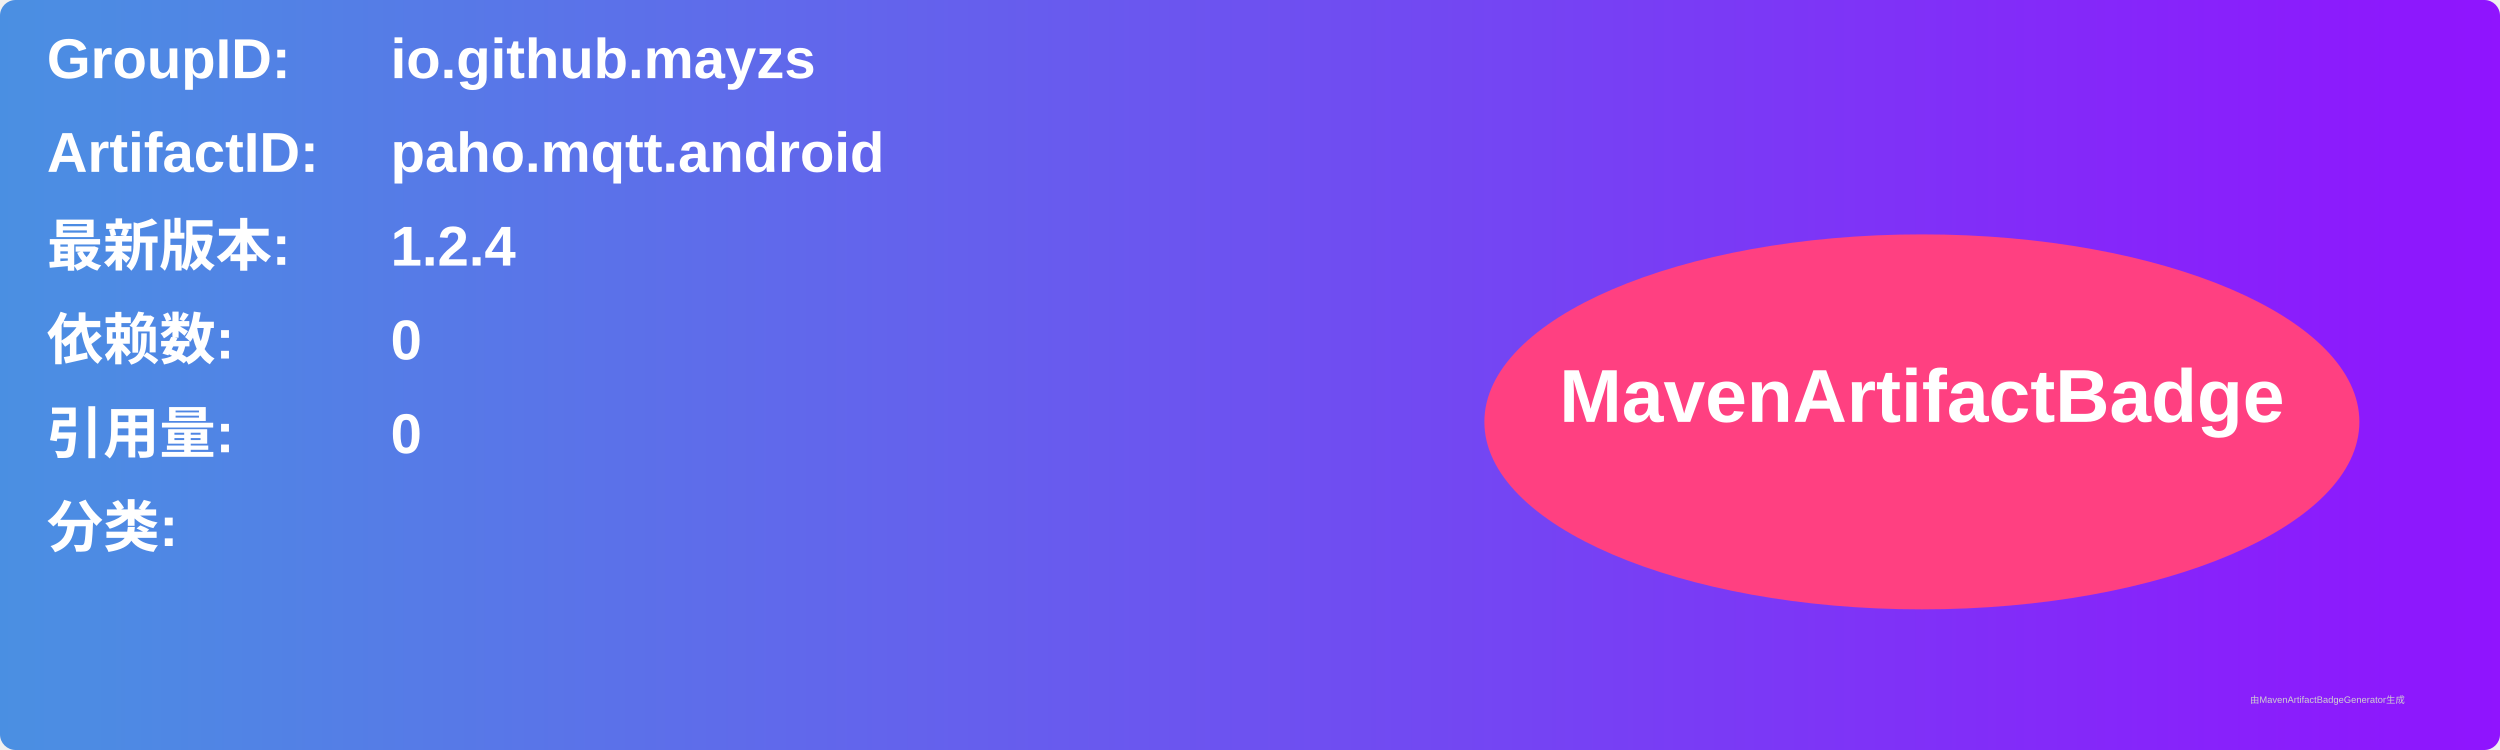
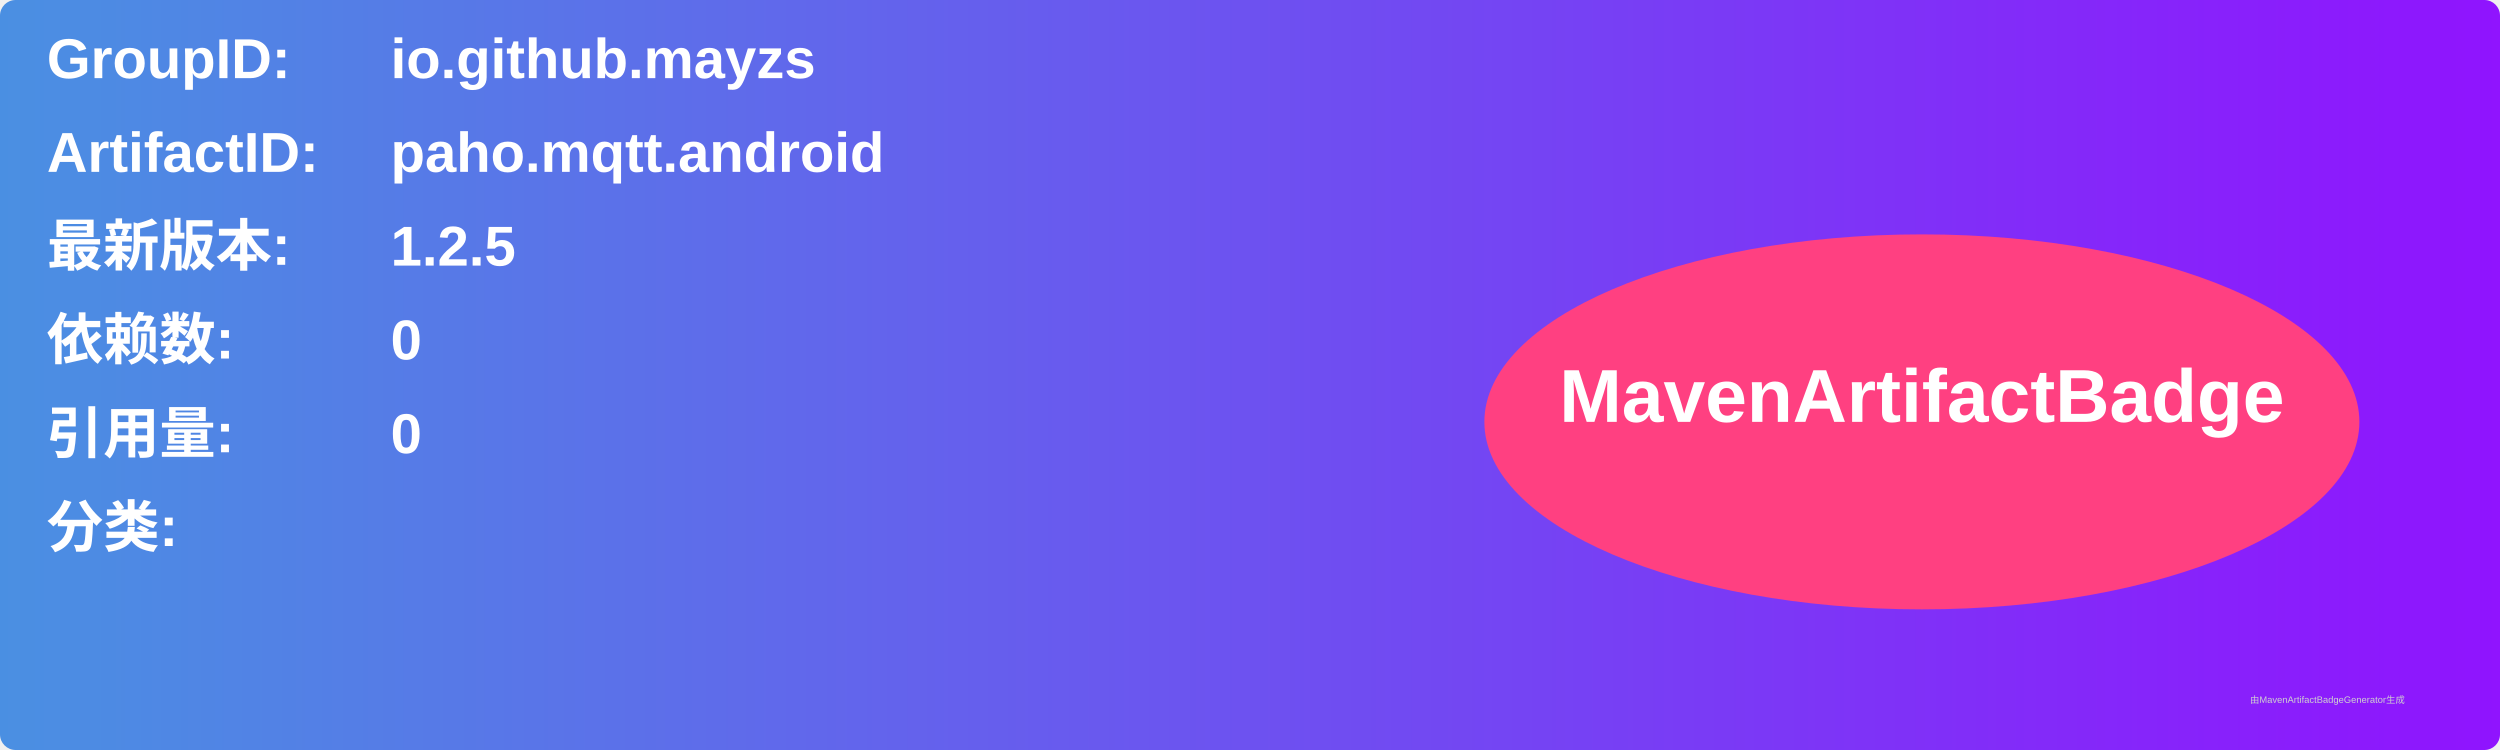
<svg xmlns="http://www.w3.org/2000/svg" width="800" height="240" viewBox="0 0 800 240">
  <linearGradient id="grad" x1="0%" y1="0%" x2="100%" y2="0%">
    <stop offset="0%" stop-color="#4a90e2" />
    <stop offset="100%" stop-color="#9013fe" />
  </linearGradient>
  <rect width="100%" height="100%" rx="5" ry="5" fill="url(#grad)" />
  <g transform="translate(15, 15)">
    <text x="0" y="10" font-family="Arial" font-size="18" fill="white" font-weight="bold" width="260">GroupID:</text>
    <text x="110" y="10" font-family="Arial" font-size="18" fill="white" font-weight="bold" width="460">io.github.mayzs</text>
    <text x="0" y="40" font-family="Arial" font-size="18" fill="white" font-weight="bold" width="260">ArtifactID:</text>
    <text x="110" y="40" font-family="Arial" font-size="18" fill="white" font-weight="bold" width="460">paho.mqtt.android</text>
    <text x="0" y="70" font-family="Arial" font-size="18" fill="white" font-weight="bold">最新版本:</text>
    <text x="110" y="70" font-family="Arial" font-size="18" fill="white" font-weight="bold">
-       <tspan font-weight="bold">1.2.4</tspan>
+       <tspan font-weight="bold">1.2.5</tspan>
    </text>
    <text x="0" y="100" font-family="Arial" font-size="18" fill="white" font-weight="bold">依赖数: </text>
    <text x="110" y="100" font-family="Arial" font-size="18" fill="white">
      <tspan font-weight="bold">0</tspan>
    </text>
    <text x="0" y="130" font-family="Arial" font-size="18" fill="white" font-weight="bold">引用量: </text>
    <text x="110" y="130" font-family="Arial" font-size="18" fill="white">
      <tspan font-weight="bold">0</tspan>
    </text>
    <text x="0" y="160" font-family="Arial" font-size="18" fill="white" font-weight="bold">分类:</text>
    <text x="10" y="190" font-family="Arial" font-size="10" fill="white">
      <tspan font-weight="bold" />
    </text>
    <ellipse cx="600" cy="120" rx="140" ry="60" fill="#ff4081" />
    <text x="600" y="120" text-anchor="middle" font-family="Arial" font-size="24" fill="white" font-weight="bold">MavenArtifactBadge</text>
  </g>
  <text x="720" y="225" font-family="Arial" font-size="3" fill="#d0d0d0">由MavenArtifactBadgeGenerator生成</text>
</svg>
